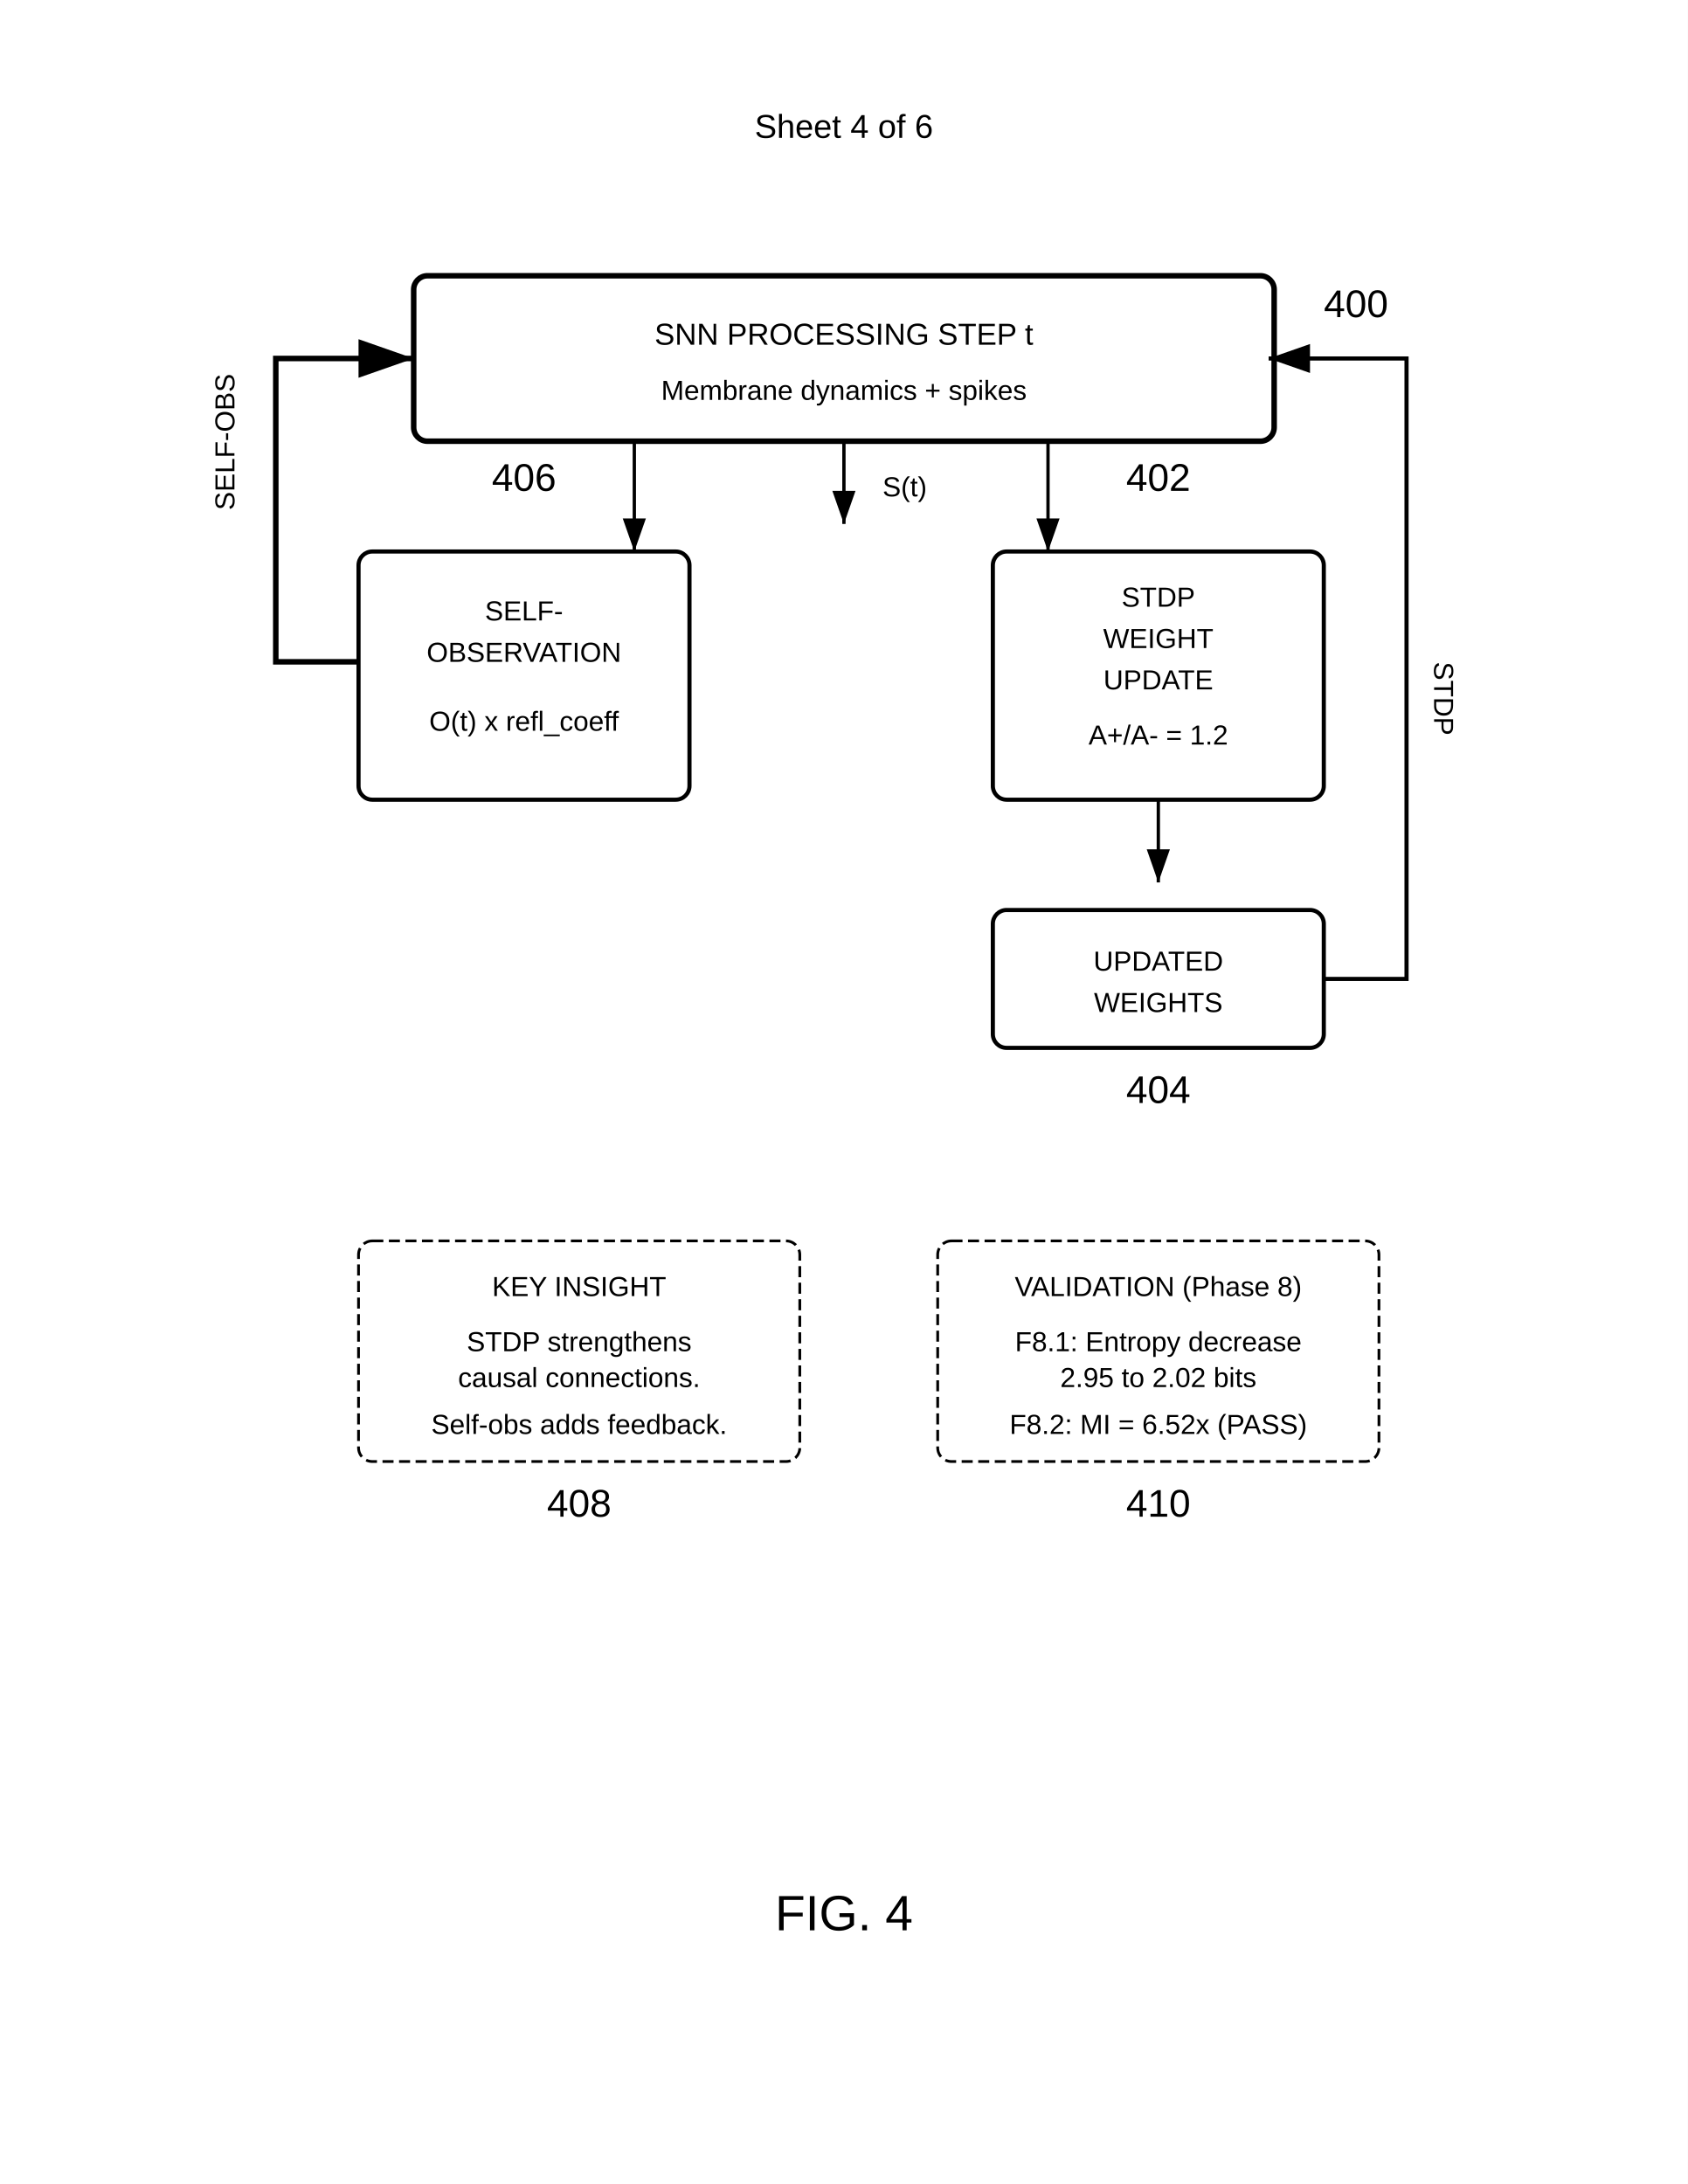
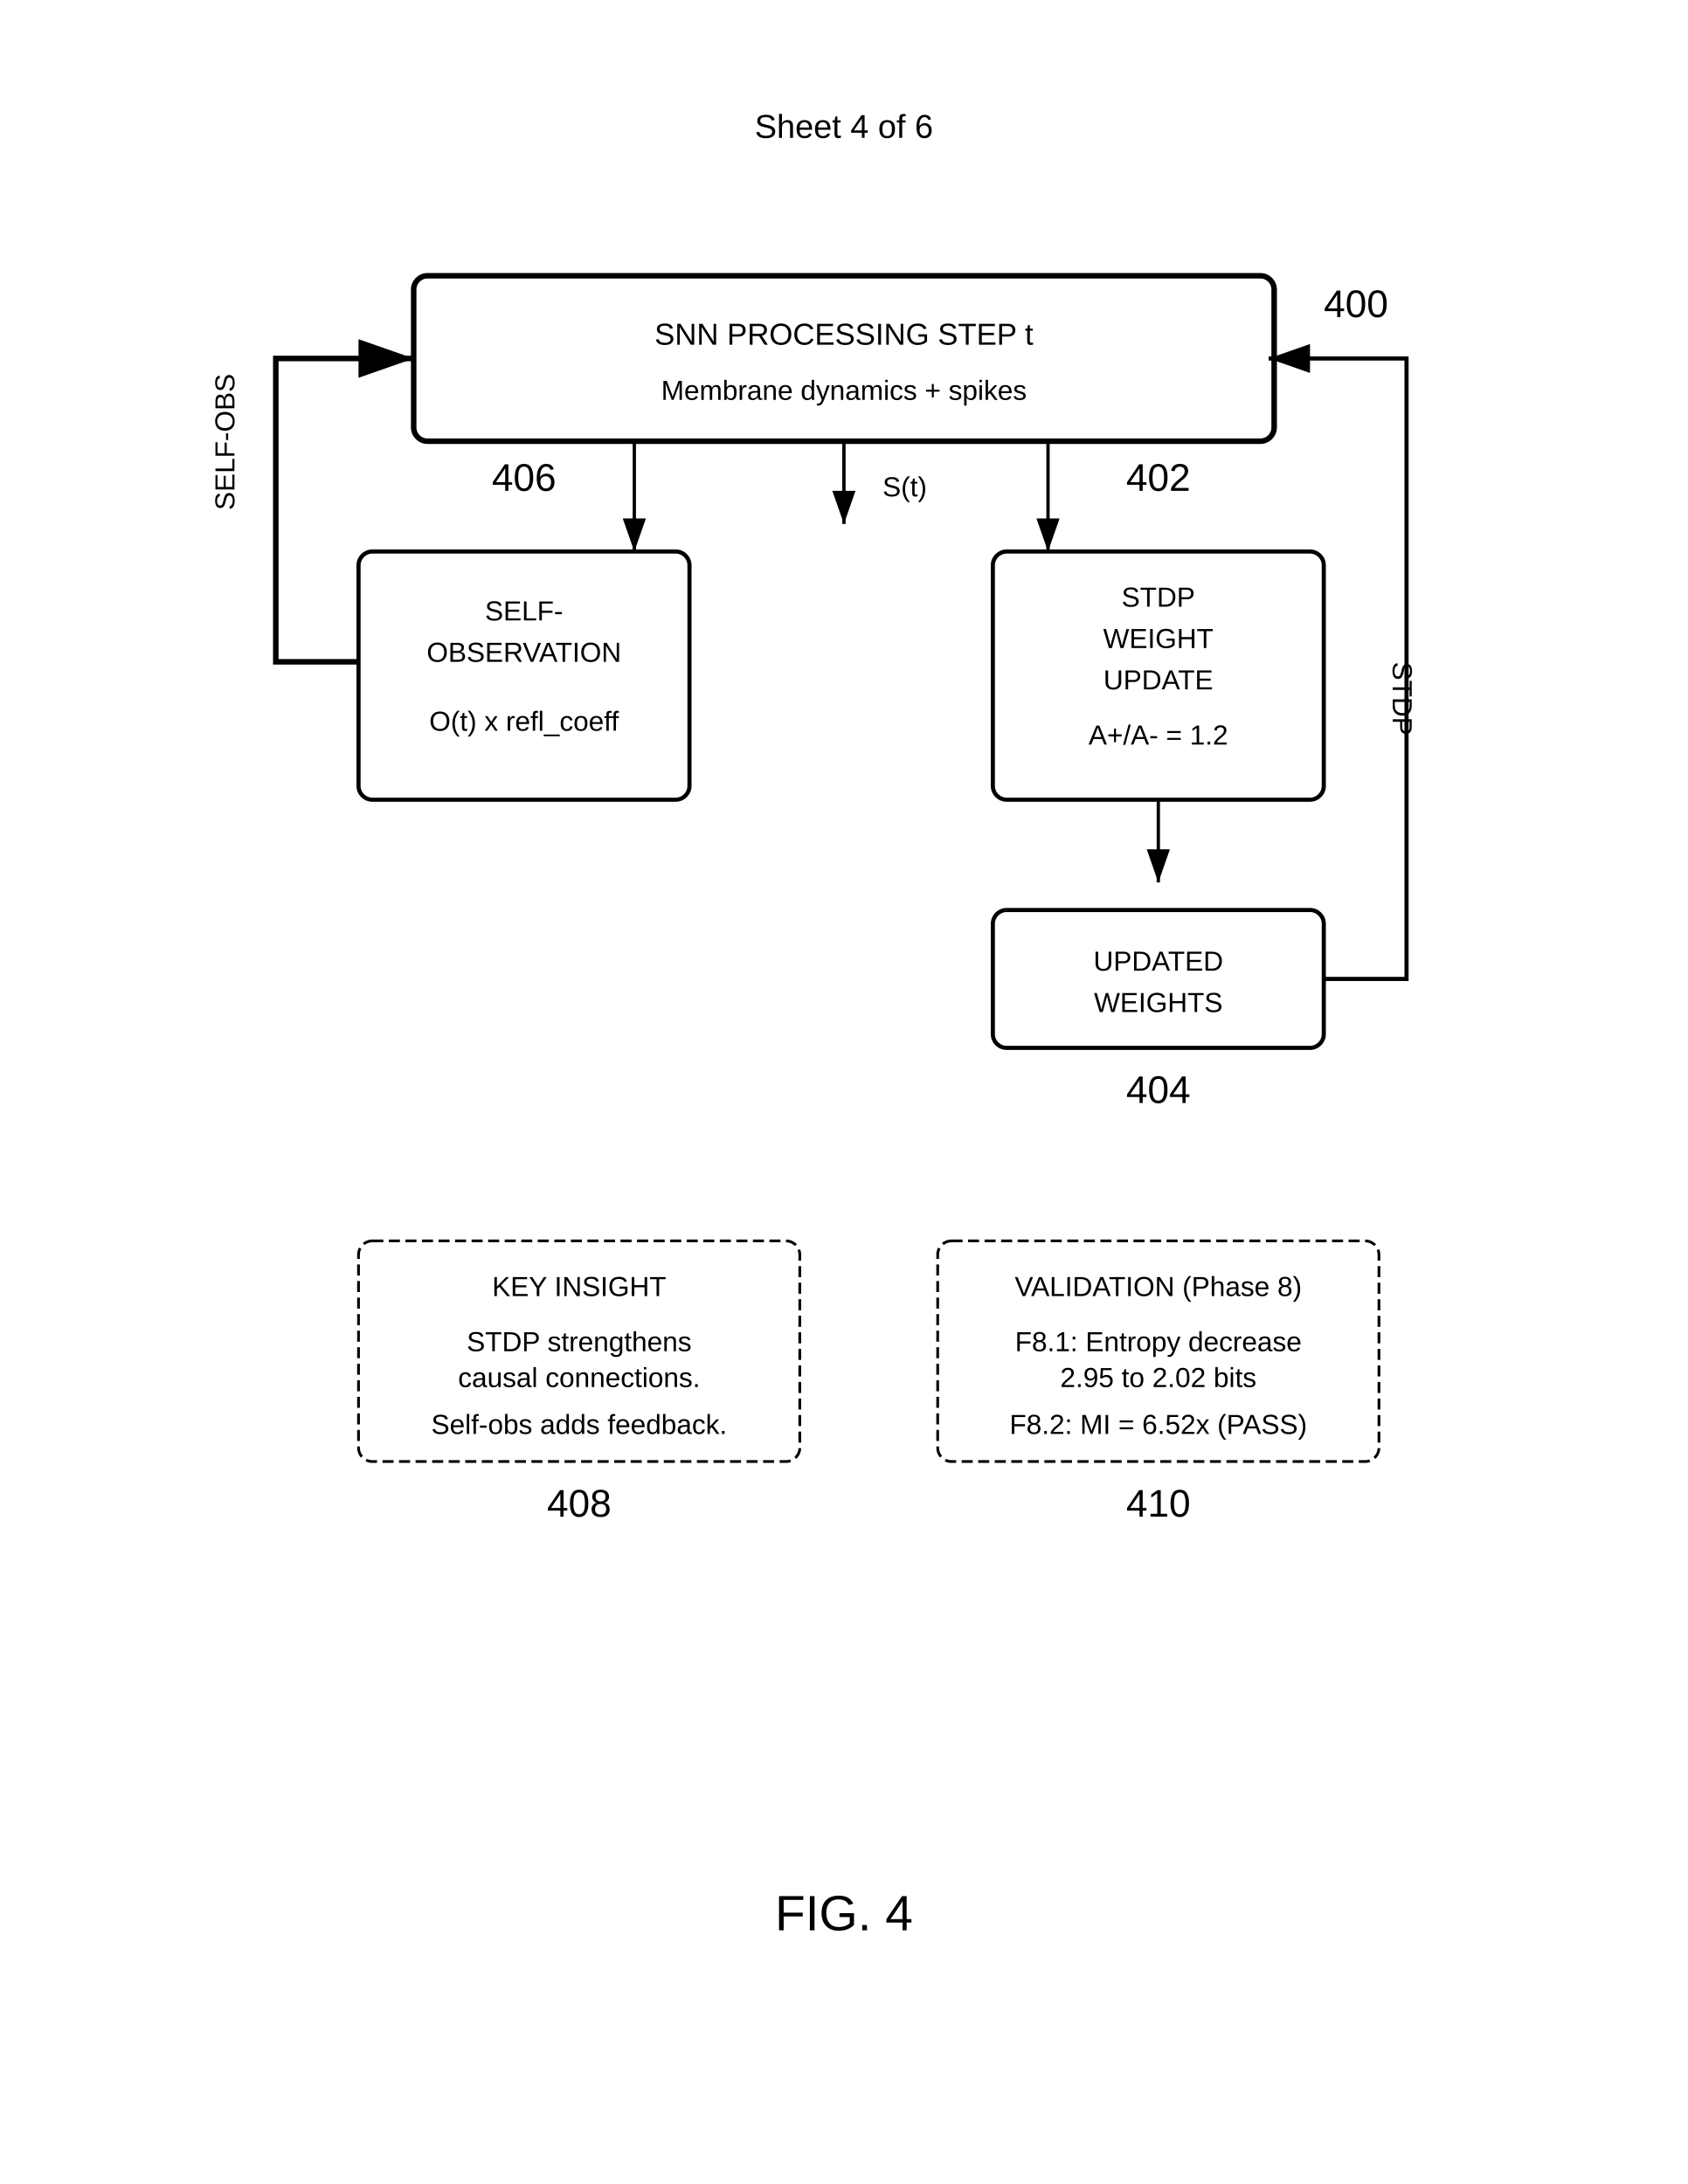
<svg xmlns="http://www.w3.org/2000/svg" width="612" height="792" viewBox="0 0 612 792">
  <rect width="100%" height="100%" fill="#fff" />
+   <defs>
+     <marker id="arrow" markerWidth="10" markerHeight="7" refX="10" refY="3.5" orient="auto">
+       <polygon points="0 0, 10 3.5, 0 7" fill="#000" />
+     </marker>
+   </defs>
  <text x="306" y="50" font-family="Arial" font-size="12" text-anchor="middle" fill="#000">Sheet 4 of 6</text>
  <rect x="150" y="100" width="312" height="60" rx="5" fill="none" stroke="#000" stroke-width="2" />
  <text x="306" y="125" font-family="Arial" font-size="11" text-anchor="middle" fill="#000">SNN PROCESSING STEP t</text>
  <text x="306" y="145" font-family="Arial" font-size="10" text-anchor="middle" fill="#000">Membrane dynamics + spikes</text>
  <text x="480" y="115" font-family="Arial" font-size="14" font-weight="normal" fill="#000">400</text>
  <path d="M306 160v30" stroke="#000" stroke-width="1.2" marker-end="url(#arrow)" />
  <text x="320" y="180" font-family="Arial" font-size="10" fill="#000">S(t)</text>
  <rect x="360" y="200" width="120" height="90" rx="5" fill="none" stroke="#000" stroke-width="1.5" />
  <text x="420" y="220" font-family="Arial" font-size="10" text-anchor="middle" fill="#000">STDP</text>
  <text x="420" y="235" font-family="Arial" font-size="10" text-anchor="middle" fill="#000">WEIGHT</text>
  <text x="420" y="250" font-family="Arial" font-size="10" text-anchor="middle" fill="#000">UPDATE</text>
  <text x="420" y="270" font-family="Arial" font-size="10" text-anchor="middle" fill="#000">A+/A- = 1.2</text>
  <text x="420" y="178" font-family="Arial" font-size="14" font-weight="normal" text-anchor="middle" fill="#000">402</text>
  <rect x="130" y="200" width="120" height="90" rx="5" fill="none" stroke="#000" stroke-width="1.5" />
  <text x="190" y="225" font-family="Arial" font-size="10" text-anchor="middle" fill="#000">SELF-</text>
  <text x="190" y="240" font-family="Arial" font-size="10" text-anchor="middle" fill="#000">OBSERVATION</text>
  <text x="190" y="265" font-family="Arial" font-size="10" text-anchor="middle" fill="#000">O(t) x refl_coeff</text>
  <text x="190" y="178" font-family="Arial" font-size="14" font-weight="normal" text-anchor="middle" fill="#000">406</text>
  <path d="M380 160v40" stroke="#000" stroke-width="1.2" marker-end="url(#arrow)" />
  <path d="M230 160v40" stroke="#000" stroke-width="1.2" marker-end="url(#arrow)" />
  <path d="M420 290v30" stroke="#000" stroke-width="1.2" marker-end="url(#arrow)" />
  <rect x="360" y="330" width="120" height="50" rx="5" fill="none" stroke="#000" stroke-width="1.5" />
  <text x="420" y="352" font-family="Arial" font-size="10" text-anchor="middle" fill="#000">UPDATED</text>
  <text x="420" y="367" font-family="Arial" font-size="10" text-anchor="middle" fill="#000">WEIGHTS</text>
  <text x="420" y="400" font-family="Arial" font-size="14" font-weight="normal" text-anchor="middle" fill="#000">404</text>
  <path d="M130 240h-30V130h50" stroke="#000" stroke-width="2" marker-end="url(#arrow)" fill="none" />
  <text x="85" y="185" font-family="Arial" font-size="10" fill="#000" transform="rotate(-90 85 185)">SELF-OBS</text>
  <path d="M480 355h30V130h-50" stroke="#000" stroke-width="1.5" marker-end="url(#arrow)" fill="none" />
-   <text x="520" y="240" font-family="Arial" font-size="10" fill="#000" transform="rotate(90 520 240)">STDP</text>
+   <text x="505" y="240" font-family="Arial" font-size="10" fill="#000" transform="rotate(90 505 240)">STDP</text>
  <rect x="130" y="450" width="160" height="80" rx="5" fill="none" stroke="#000" stroke-width="1" stroke-dasharray="4,2" />
  <text x="210" y="470" font-family="Arial" font-size="10" text-anchor="middle" fill="#000">KEY INSIGHT</text>
  <text x="210" y="490" font-family="Arial" font-size="10" text-anchor="middle" fill="#000">STDP strengthens</text>
  <text x="210" y="503" font-family="Arial" font-size="10" text-anchor="middle" fill="#000">causal connections.</text>
  <text x="210" y="520" font-family="Arial" font-size="10" text-anchor="middle" fill="#000">Self-obs adds feedback.</text>
  <text x="210" y="550" font-family="Arial" font-size="14" font-weight="normal" text-anchor="middle" fill="#000">408</text>
  <rect x="340" y="450" width="160" height="80" rx="5" fill="none" stroke="#000" stroke-width="1" stroke-dasharray="4,2" />
  <text x="420" y="470" font-family="Arial" font-size="10" text-anchor="middle" fill="#000">VALIDATION (Phase 8)</text>
  <text x="420" y="490" font-family="Arial" font-size="10" text-anchor="middle" fill="#000">F8.1: Entropy decrease</text>
  <text x="420" y="503" font-family="Arial" font-size="10" text-anchor="middle" fill="#000">2.95 to 2.02 bits</text>
  <text x="420" y="520" font-family="Arial" font-size="10" text-anchor="middle" fill="#000">F8.2: MI = 6.52x (PASS)</text>
  <text x="420" y="550" font-family="Arial" font-size="14" font-weight="normal" text-anchor="middle" fill="#000">410</text>
-   <defs>
-     <marker id="arrow" markerWidth="10" markerHeight="7" refX="10" refY="3.5" orient="auto">
-       <polygon points="0 0, 10 3.5, 0 7" fill="#000" />
-     </marker>
-   </defs>
  <text x="306" y="700" font-family="Arial" font-size="18" font-weight="normal" text-anchor="middle" fill="#000">FIG. 4</text>
</svg>
